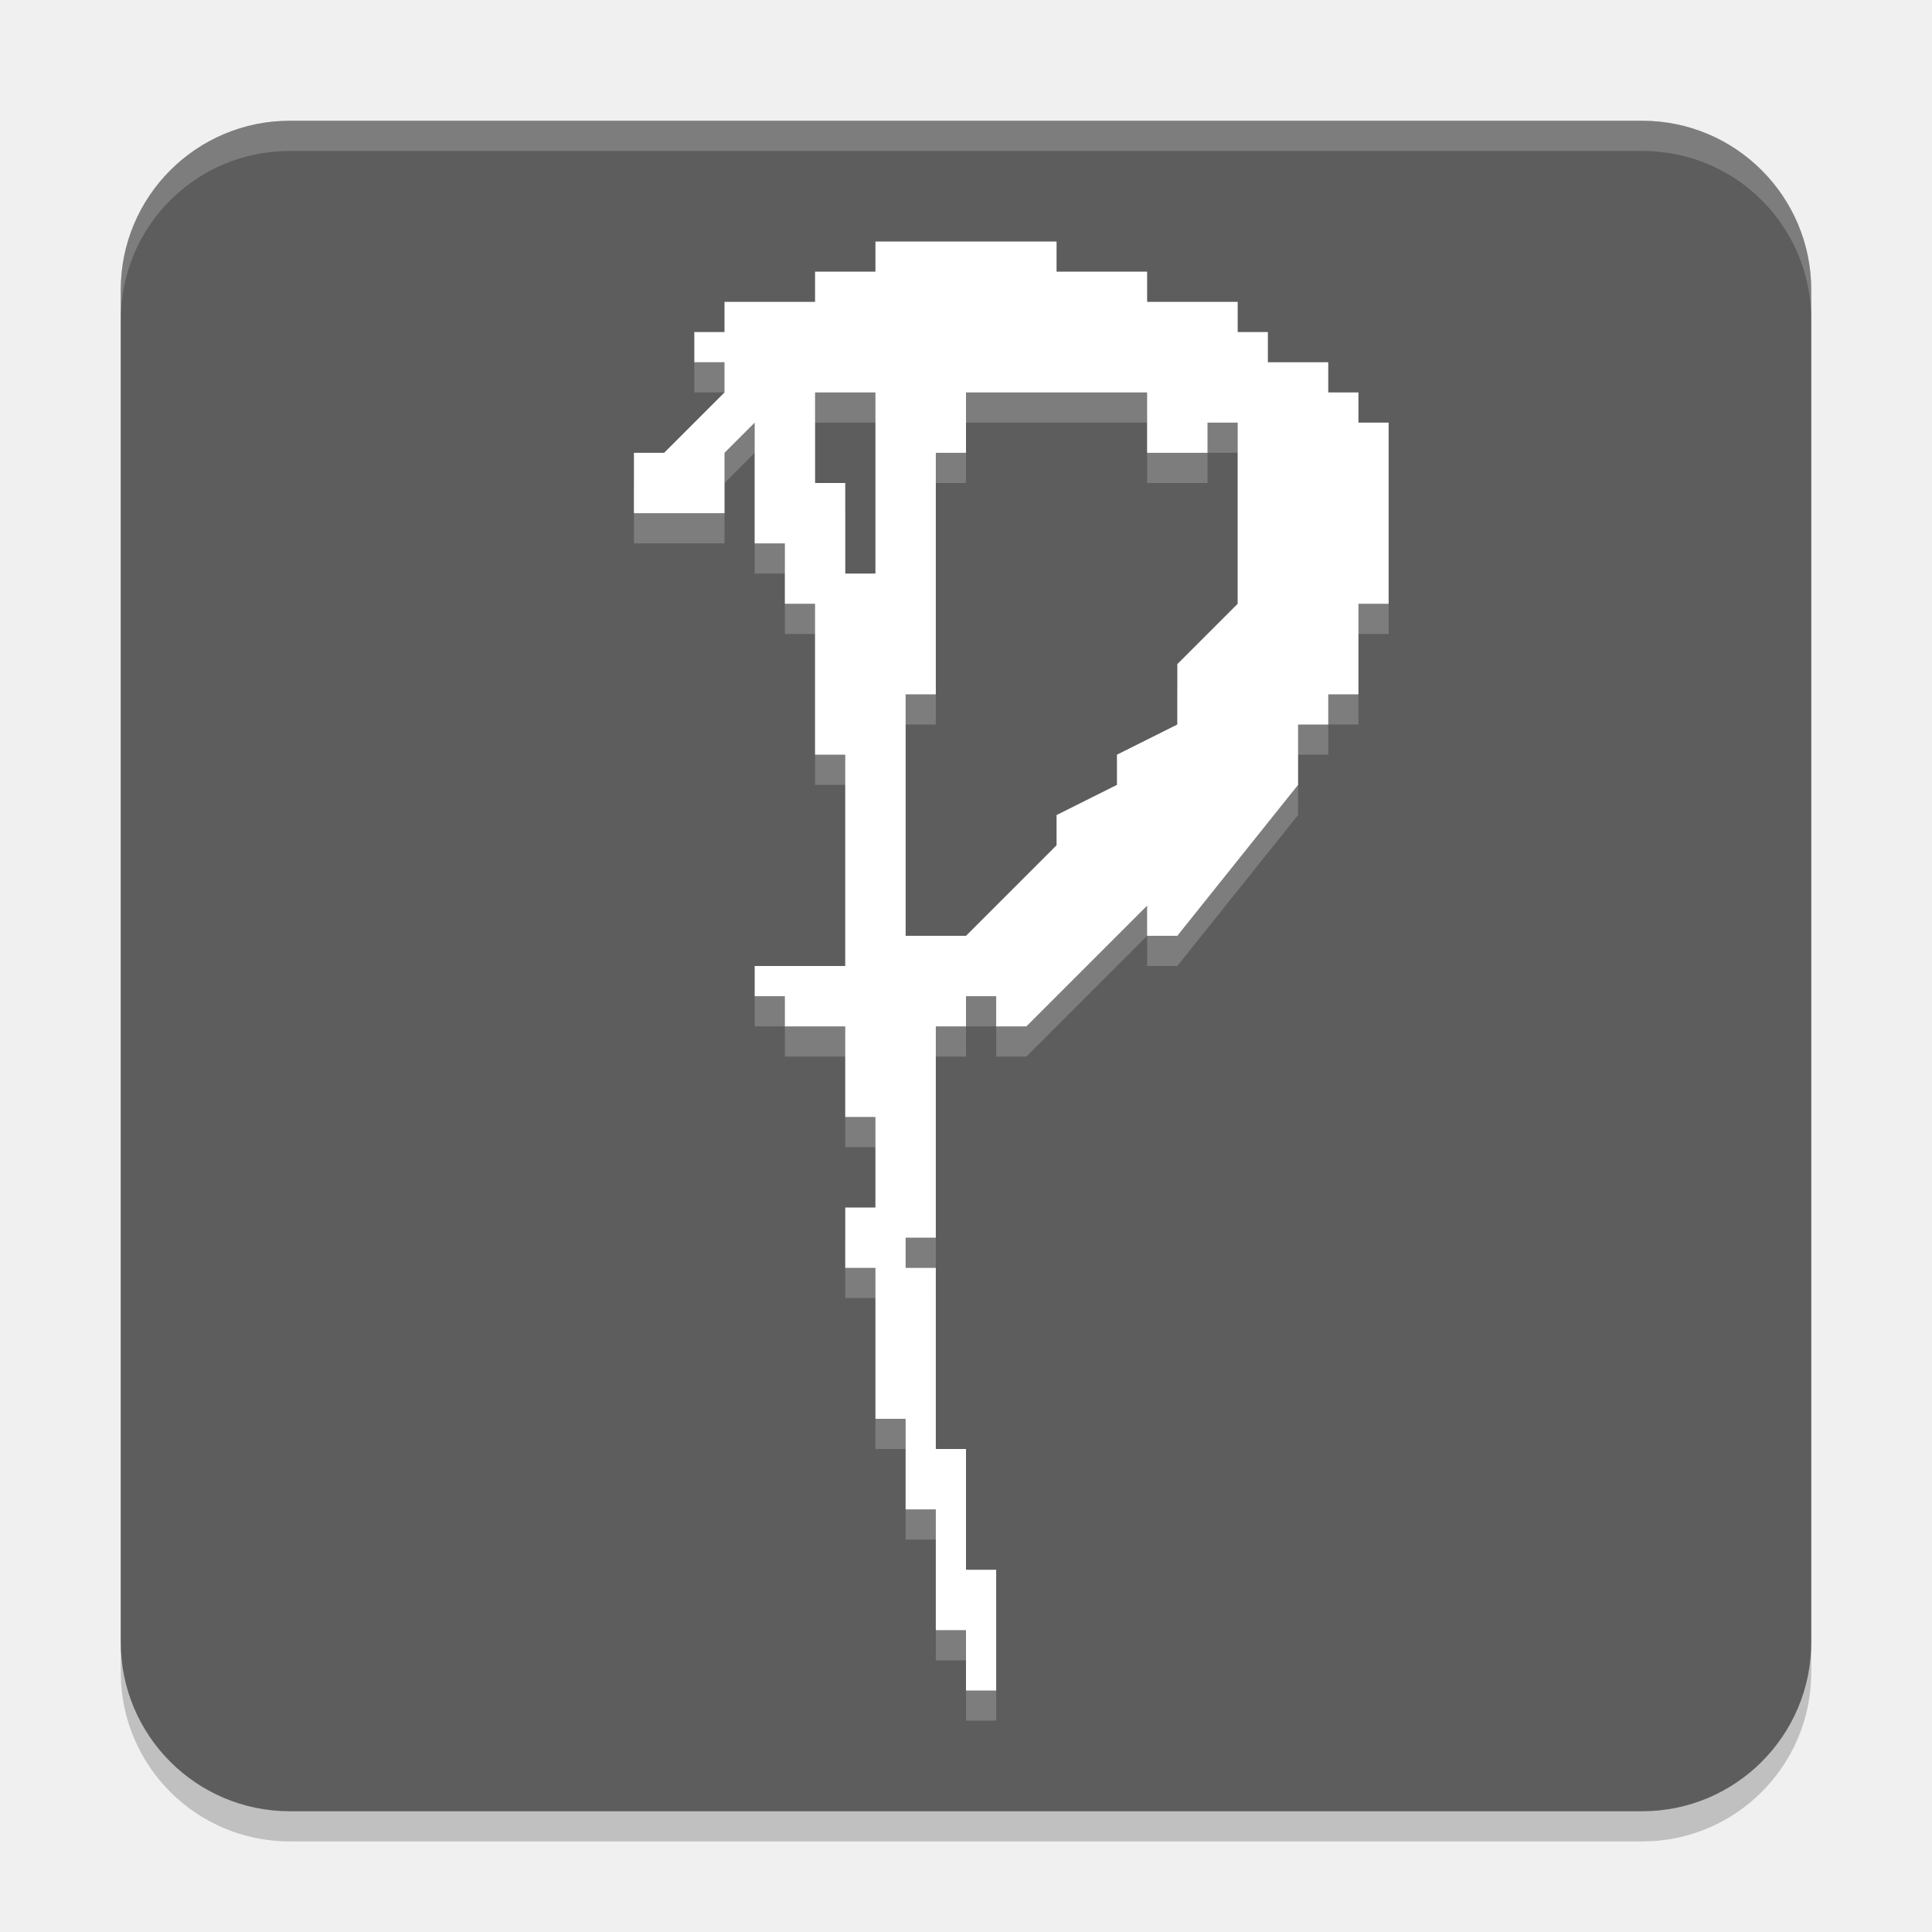
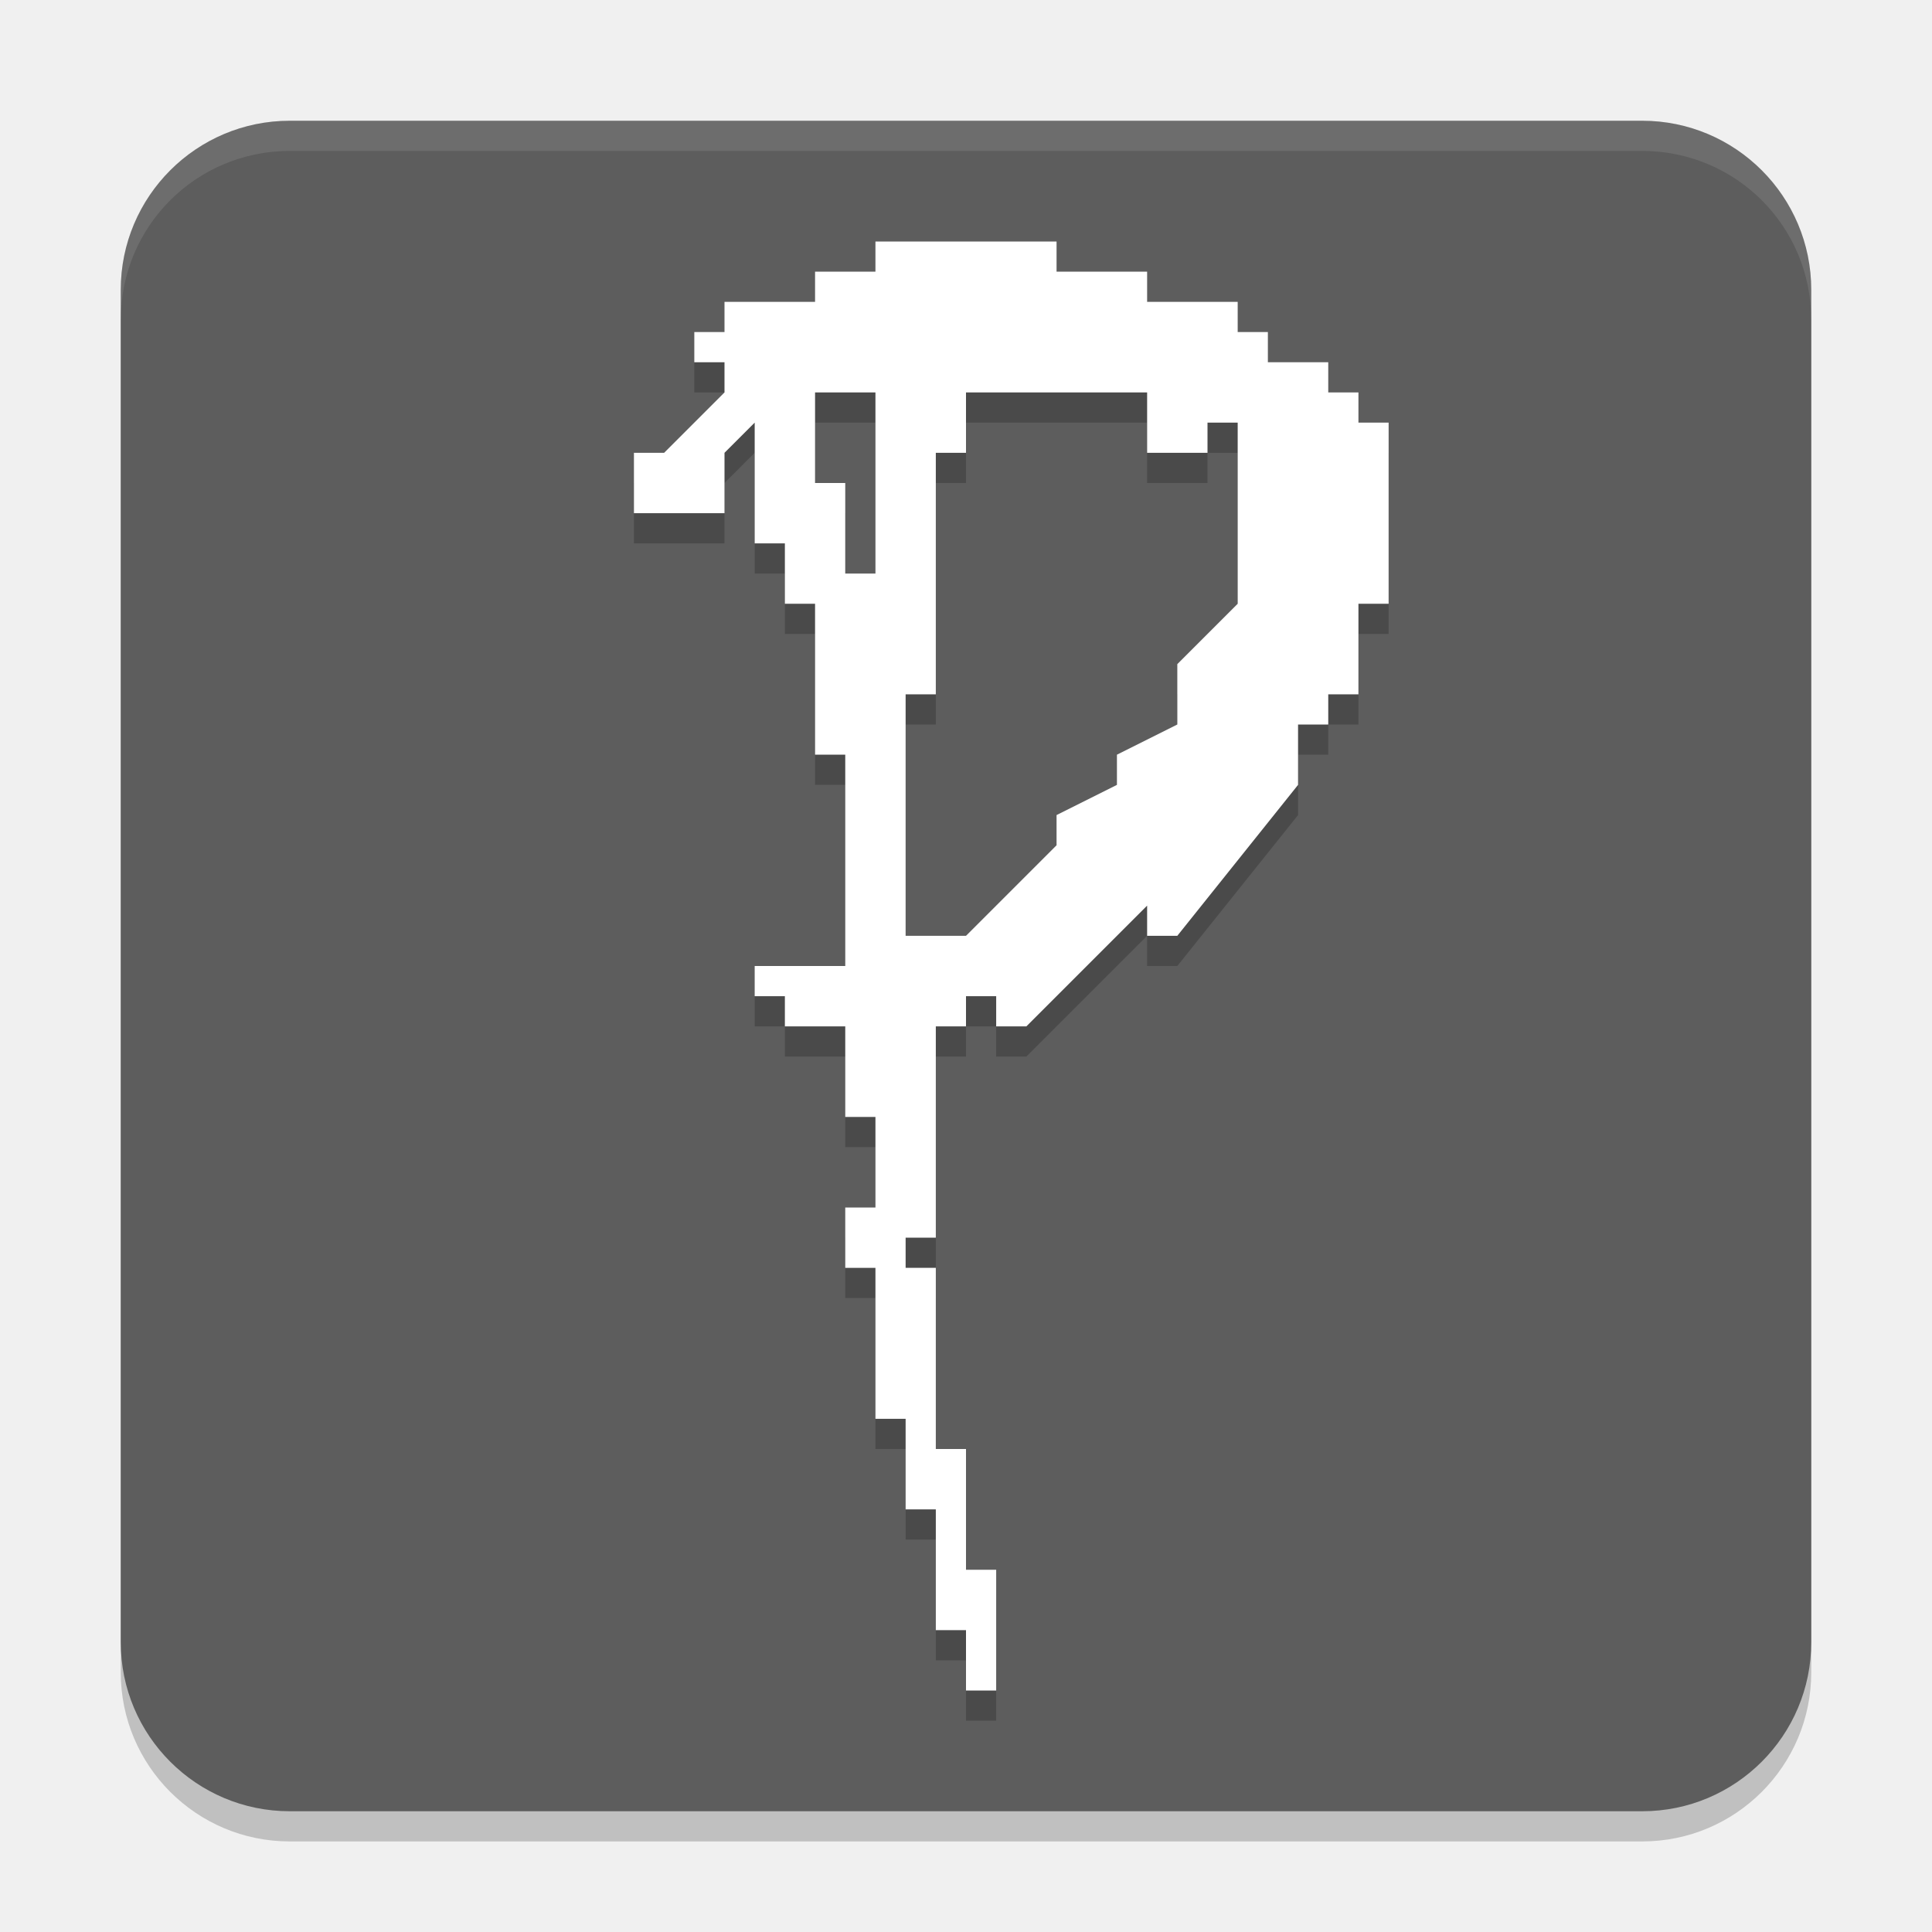
<svg xmlns="http://www.w3.org/2000/svg" width="64" height="64" version="1.1">
  <rect style="opacity:0.2" width="56" height="56" x="4" y="5" rx="5.6" ry="5.6" />
  <rect style="fill:#5d5d5d" width="56" height="56" x="4" y="4" rx="5.6" ry="5.6" />
-   <path style="fill:#ffffff;opacity:0.2" d="M 9.6 4 C 6.497 4 4 6.497 4 9.6 L 4 10.6 C 4 7.497 6.497 5 9.6 5 L 54.4 5 C 57.503 5 60 7.497 60 10.6 L 60 9.6 C 60 6.497 57.503 4 54.4 4 L 9.6 4 z" />
-   <path style="opacity:0.2;fill:#ffffff" d="m 29,9 v 1 h -2 v 1 h -3 v 1 h -1 v 1 h 1 v 1 l -2,2 h -1 v 2 h 3 v -2 l 1,-1 v 4 h 1 v 2 h 1 v 5 h 1 v 7 h -3 v 1 h 1 v 1 h 1 1 v 3 h 1 v 3 h -1 v 2 h 1 v 5 h 1 v 3 h 1 v 4 h 1 v 2 h 1 v -4 h -1 v -3 -1 h -1 v -6 h -1 v -1 h 1 v -4 -3 h 1 v -1 h 1 v 1 h 1 l 4,-4 v 1 h 1 l 4,-5 v -2 h 1 v -1 h 1 v -3 h 1 V 15 H 45 V 14 H 44 V 13 H 42 V 12 H 41 V 11 H 40 38 V 10 H 35 V 9 Z m -2,5 h 2 v 6 h -1 v -3 h -1 z m 5,0 h 6 v 2 h 2 v -1 h 1 v 6 l -2,2 v 2 l -2,1 v 1 l -2,1 v 1 l -3,3 h -2 v -8 h 1 v -8 h 1 z" />
-   <path style="fill:#ffffff" d="m 29,8 v 1 h -2 v 1 h -3 v 1 h -1 v 1 h 1 v 1 l -2,2 h -1 v 2 h 3 v -2 l 1,-1 v 4 h 1 v 2 h 1 v 5 h 1 v 7 h -3 v 1 h 1 v 1 h 1 1 v 3 h 1 v 3 h -1 v 2 h 1 v 5 h 1 v 3 h 1 v 4 h 1 v 2 h 1 v -4 h -1 v -3 -1 h -1 v -6 h -1 v -1 h 1 v -4 -3 h 1 v -1 h 1 v 1 h 1 l 4,-4 v 1 h 1 l 4,-5 v -2 h 1 v -1 h 1 v -3 h 1 V 14 H 45 V 13 H 44 V 12 H 42 V 11 H 41 V 10 H 40 38 V 9 H 35 V 8 Z m -2,5 h 2 v 6 h -1 v -3 h -1 z m 5,0 h 6 v 2 h 2 v -1 h 1 v 6 l -2,2 v 2 l -2,1 v 1 l -2,1 v 1 l -3,3 h -2 v -8 h 1 v -8 h 1 z" />
+   <path style="fill:#ffffff;opacity:0.1" d="M 9.6 4 C 6.497 4 4 6.497 4 9.6 L 4 10.6 C 4 7.497 6.497 5 9.6 5 L 54.4 5 C 57.503 5 60 7.497 60 10.6 L 60 9.6 C 60 6.497 57.503 4 54.4 4 L 9.6 4 z" />
+   <path style="opacity:0.2" d="M 29,9 V 10 H 27 V 11 H 24 V 12 H 23 V 13 H 24 V 14 L 22,16 H 21 V 18 H 24 V 16 L 25,15 V 19 H 26 V 21 H 27 V 26 H 28 V 33 H 25 V 34 H 26 V 35 H 28 V 38 H 29 V 41 H 28 V 43 H 29 V 48 H 30 V 51 H 31 V 55 H 32 V 57 H 33 V 53 H 32 V 49 H 31 V 43 H 30 V 42 H 31 V 35 H 32 V 34 H 33 V 35 H 34 L 38,31 V 32 H 39 L 43,27 V 25 H 44 V 24 H 45 V 21 H 46 V 15 H 45 V 14 H 44 V 13 H 42 V 12 H 41 V 11 H 38 V 10 H 35 V 9 Z M 27,14 H 29 V 20 H 28 V 17 H 27 Z M 32,14 H 38 V 16 H 40 V 15 H 41 V 21 L 39,23 V 25 L 37,26 V 27 L 35,28 V 29 L 32,32 H 30 V 24 H 31 V 16 H 32 Z" />
+   <path style="fill:#ffffff" d="M 29,8 V 9 H 27 V 10 H 24 V 11 H 23 V 12 H 24 V 13 L 22,15 H 21 V 17 H 24 V 15 L 25,14 V 18 H 26 V 20 H 27 V 25 H 28 V 32 H 25 V 33 H 26 V 34 H 28 V 37 H 29 V 40 H 28 V 42 H 29 V 47 H 30 V 50 H 31 V 54 H 32 V 56 H 33 V 52 H 32 V 48 H 31 V 42 H 30 V 41 H 31 V 34 H 32 V 33 H 33 V 34 H 34 L 38,30 V 31 H 39 L 43,26 V 24 H 44 V 23 H 45 V 20 H 46 V 14 H 45 V 13 H 44 V 12 H 42 V 11 H 41 V 10 H 38 V 9 H 35 V 8 Z M 27,13 H 29 V 19 H 28 V 16 H 27 Z M 32,13 H 38 V 15 H 40 V 14 H 41 V 20 L 39,22 V 24 L 37,25 V 26 L 35,27 V 28 L 32,31 H 30 V 23 H 31 V 15 H 32 Z" />
</svg>
